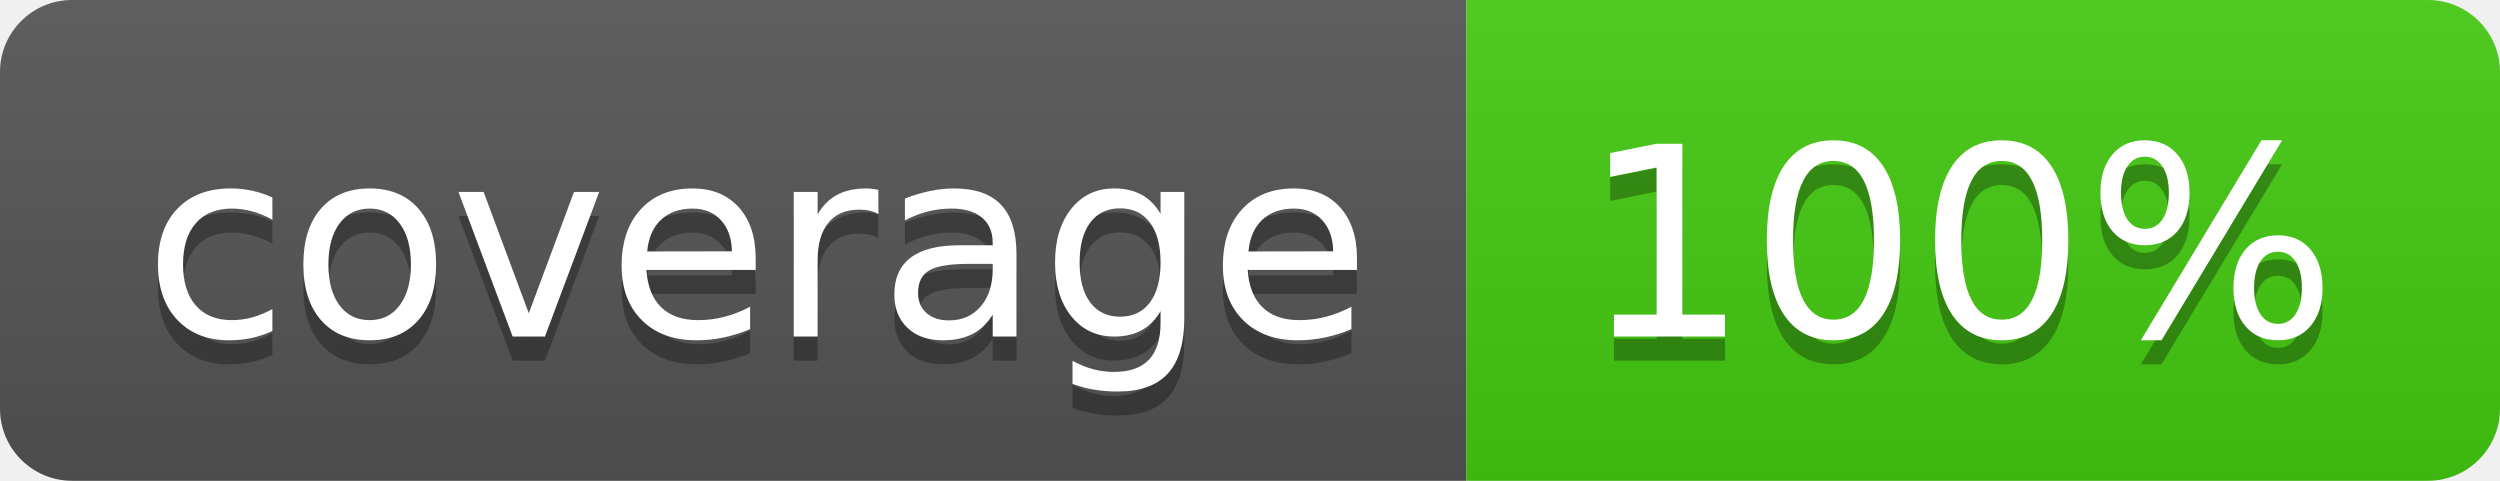
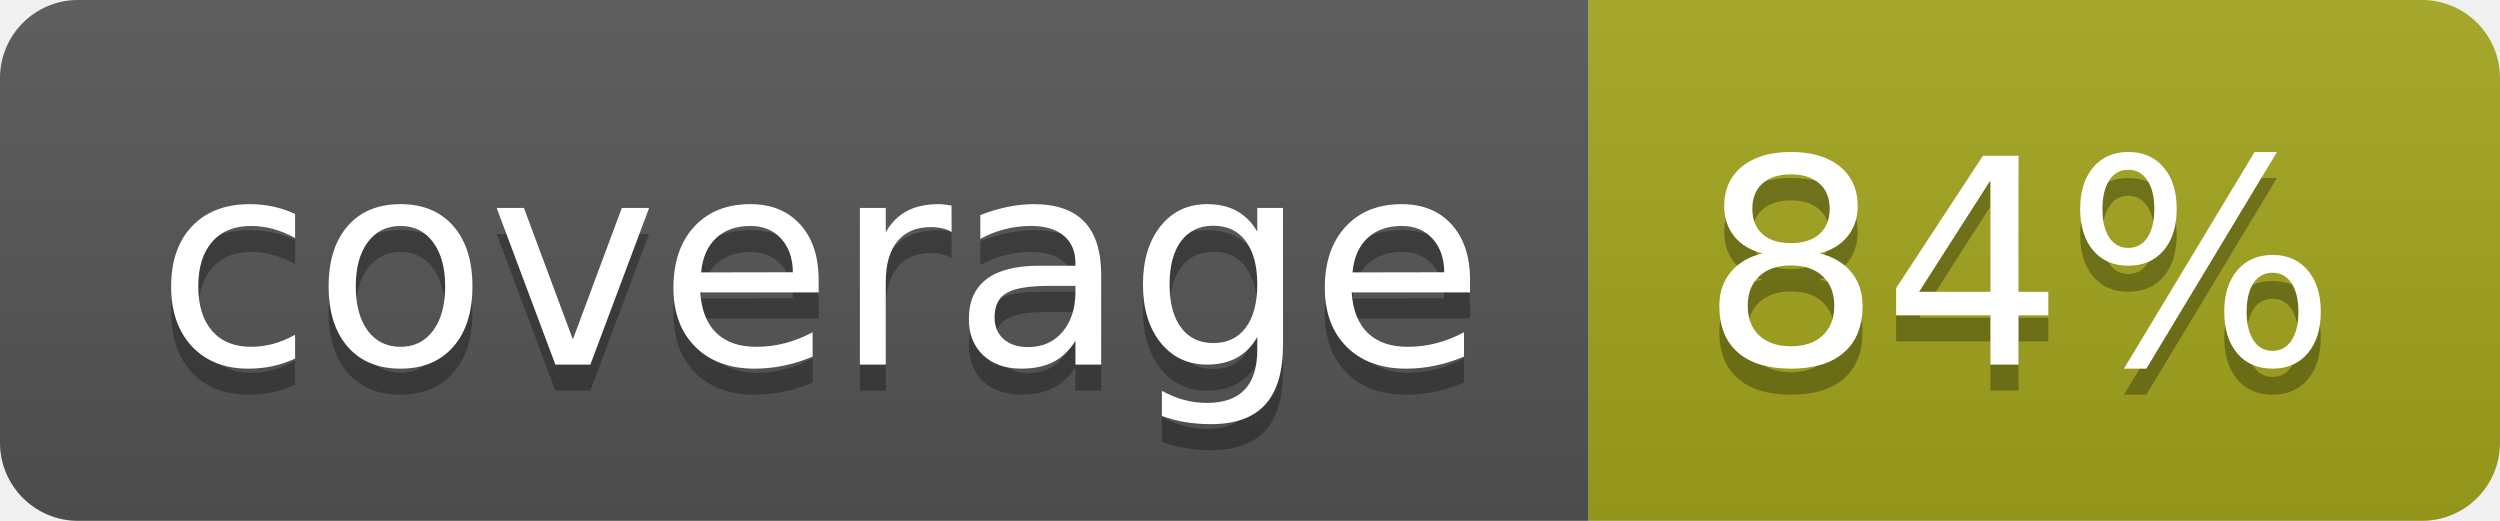
- <svg xmlns="http://www.w3.org/2000/svg" width="104" height="20" role="img" aria-label="coverage: 100%">
+ <svg xmlns="http://www.w3.org/2000/svg" width="96" height="20" role="img" aria-label="coverage: 84%">
  <linearGradient id="s" x2="0" y2="100%">
    <stop offset="0" stop-color="#bbb" stop-opacity=".1" />
    <stop offset="1" stop-opacity=".1" />
  </linearGradient>
  <clipPath id="r">
-     <rect width="104" height="20" rx="3" fill="#fff" />
+     <rect width="96" height="20" rx="3" fill="#fff" />
  </clipPath>
  <g clip-path="url(#r)">
    <rect width="61" height="20" fill="#555" />
-     <rect x="61" width="43" height="20" fill="#4c1" />
-     <rect width="104" height="20" fill="url(#s)" />
+     <rect x="61" width="35" height="20" fill="#a4a61d" />
+     <rect width="96" height="20" fill="url(#s)" />
  </g>
  <g fill="#fff" text-anchor="middle" font-family="Verdana,Geneva,DejaVu Sans,sans-serif" text-rendering="geometricPrecision" font-size="110">
    <text aria-hidden="true" x="315" y="150" fill="#010101" fill-opacity=".3" transform="scale(.1)" textLength="510">coverage</text>
    <text x="315" y="140" transform="scale(.1)" fill="#fff" textLength="510">coverage</text>
-     <text aria-hidden="true" x="815" y="150" fill="#010101" fill-opacity=".3" transform="scale(.1)" textLength="330">100%</text>
-     <text x="815" y="140" transform="scale(.1)" fill="#fff" textLength="330">100%</text>
+     <text aria-hidden="true" x="775" y="150" fill="#010101" fill-opacity=".3" transform="scale(.1)" textLength="250">84%</text>
+     <text x="775" y="140" transform="scale(.1)" fill="#fff" textLength="250">84%</text>
  </g>
</svg>
